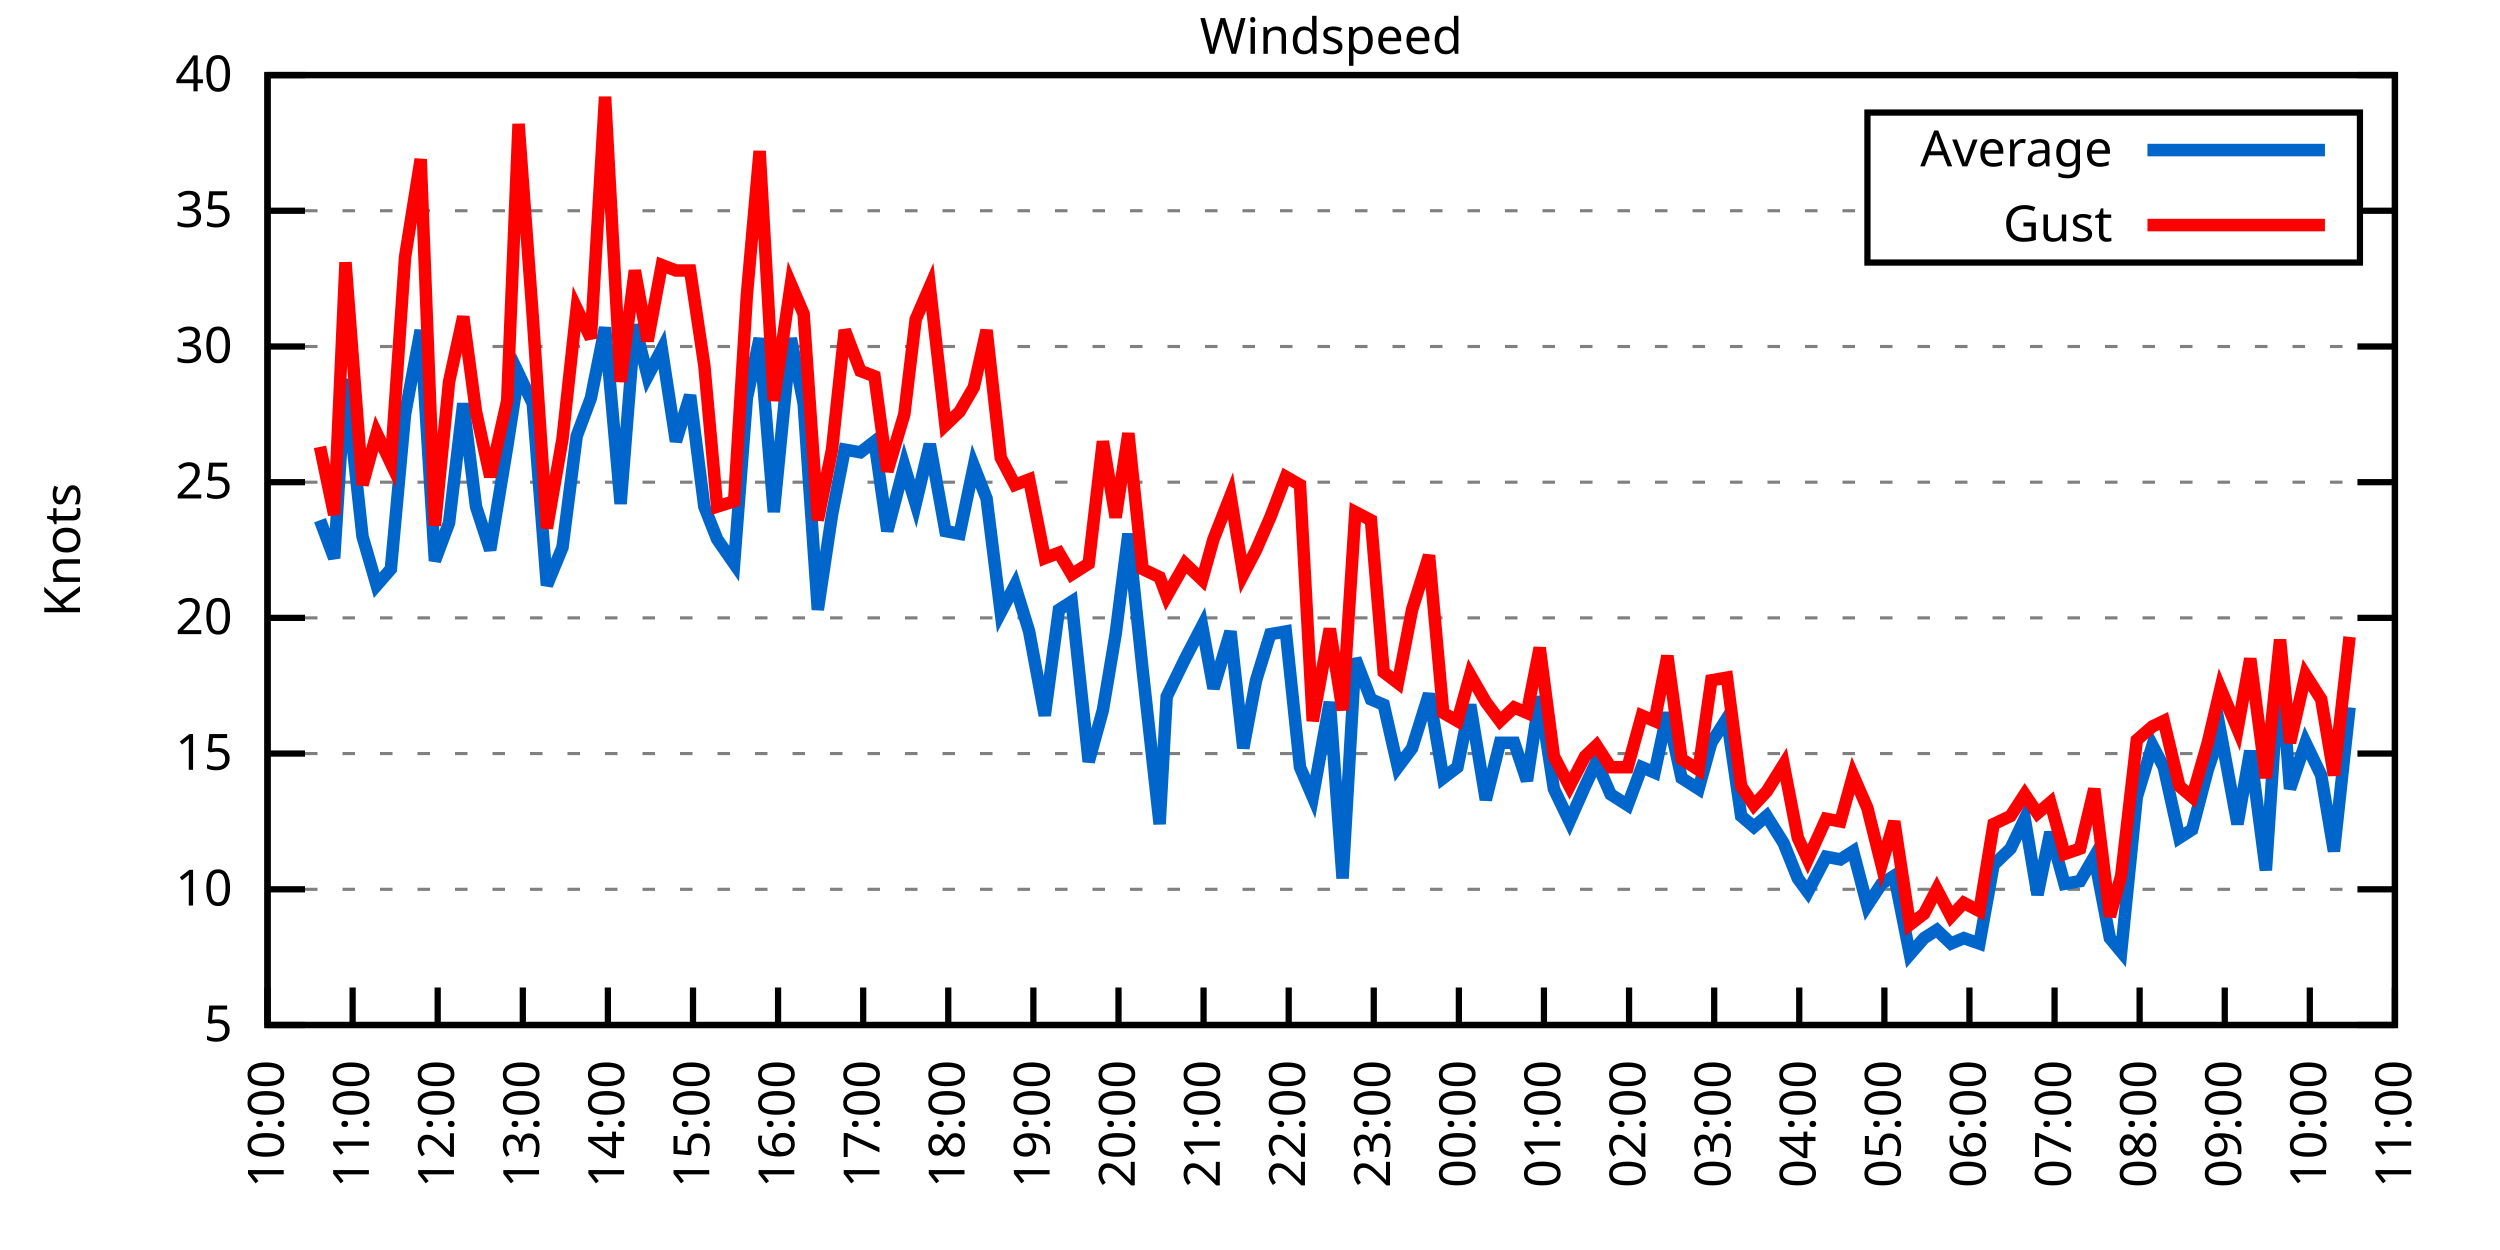
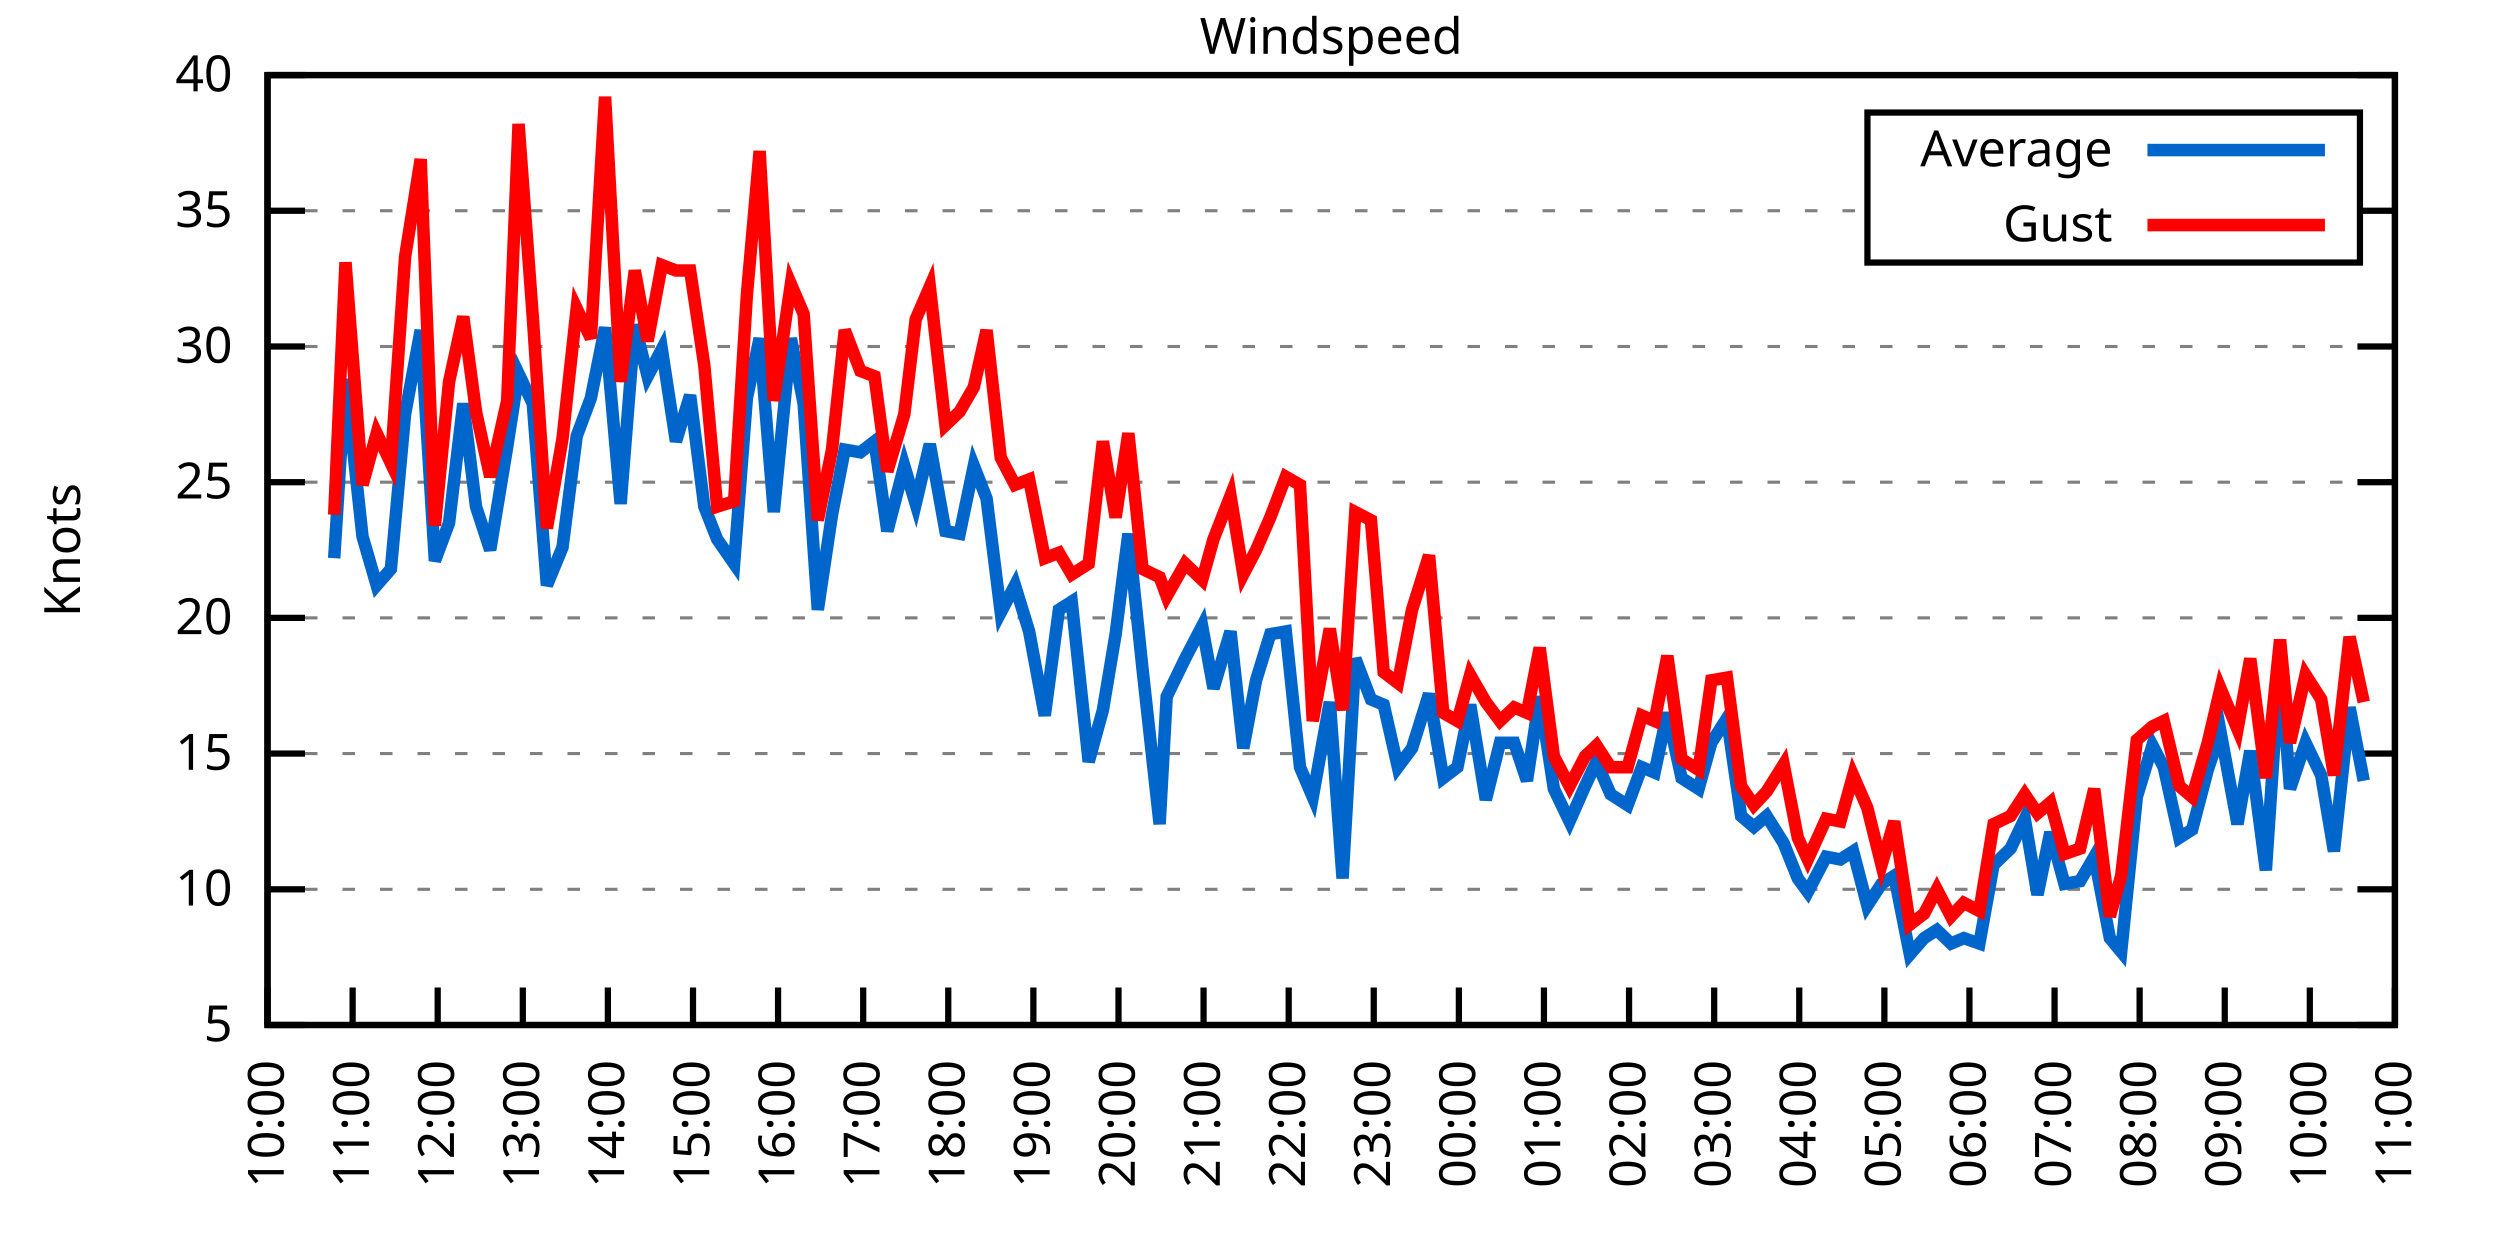
<svg xmlns="http://www.w3.org/2000/svg" xmlns:xlink="http://www.w3.org/1999/xlink" width="400" height="200" viewBox="0 0 400 200">
  <g id="gnuplot_canvas">
    <rect x="0" y="0" width="400" height="200" fill="none" />
    <defs>
      <circle id="gpDot" r="0.5" stroke-width="0.5" stroke="currentColor" />
      <path id="gpPt0" stroke-width="0.333" stroke="currentColor" d="M-1,0 h2 M0,-1 v2" />
      <path id="gpPt1" stroke-width="0.333" stroke="currentColor" d="M-1,-1 L1,1 M1,-1 L-1,1" />
      <path id="gpPt2" stroke-width="0.333" stroke="currentColor" d="M-1,0 L1,0 M0,-1 L0,1 M-1,-1 L1,1 M-1,1 L1,-1" />
      <rect id="gpPt3" stroke-width="0.333" stroke="currentColor" x="-1" y="-1" width="2" height="2" />
      <rect id="gpPt4" stroke-width="0.333" stroke="currentColor" fill="currentColor" x="-1" y="-1" width="2" height="2" />
      <circle id="gpPt5" stroke-width="0.333" stroke="currentColor" cx="0" cy="0" r="1" />
      <use xlink:href="#gpPt5" id="gpPt6" fill="currentColor" stroke="none" />
      <path id="gpPt7" stroke-width="0.333" stroke="currentColor" d="M0,-1.33 L-1.33,0.67 L1.33,0.67 z" />
      <use xlink:href="#gpPt7" id="gpPt8" fill="currentColor" stroke="none" />
      <use xlink:href="#gpPt7" id="gpPt9" stroke="currentColor" transform="rotate(180)" />
      <use xlink:href="#gpPt9" id="gpPt10" fill="currentColor" stroke="none" />
      <use xlink:href="#gpPt3" id="gpPt11" stroke="currentColor" transform="rotate(45)" />
      <use xlink:href="#gpPt11" id="gpPt12" fill="currentColor" stroke="none" />
      <path id="gpPt13" stroke-width="0.333" stroke="currentColor" d="M0,1.330 L1.265,0.411 L0.782,-1.067 L-0.782,-1.076 L-1.265,0.411 z" />
      <use xlink:href="#gpPt13" id="gpPt14" fill="currentColor" stroke="none" />
      <filter id="textbox" filterUnits="objectBoundingBox" x="0" y="0" height="1" width="1">
        <feFlood flood-color="white" flood-opacity="1" result="bgnd" />
        <feComposite in="SourceGraphic" in2="bgnd" operator="atop" />
      </filter>
      <filter id="greybox" filterUnits="objectBoundingBox" x="0" y="0" height="1" width="1">
        <feFlood flood-color="lightgrey" flood-opacity="1" result="grey" />
        <feComposite in="SourceGraphic" in2="grey" operator="atop" />
      </filter>
    </defs>
    <g fill="none" color="white" stroke="currentColor" stroke-width="1.00" stroke-linecap="butt" stroke-linejoin="miter">
</g>
    <g fill="none" color="black" stroke="currentColor" stroke-width="1.00" stroke-linecap="butt" stroke-linejoin="miter">
      <g stroke="none" shape-rendering="crispEdges">
        <polygon fill="rgb(255, 255, 255)" points="42.80,164.00 383.18,164.00 383.18,12.02 42.80,12.02 " />
      </g>
    </g>
    <g fill="none" color="black" stroke="currentColor" stroke-width="1.00" stroke-linecap="butt" stroke-linejoin="miter">
</g>
    <g fill="none" color="black" stroke="black" stroke-width="0.50" stroke-linecap="butt" stroke-linejoin="miter">
</g>
    <g fill="none" color="gray" stroke="currentColor" stroke-width="0.50" stroke-linecap="butt" stroke-linejoin="miter">
      <path stroke="gray" stroke-dasharray="2,4" class="gridline" d="M42.80,164.00 L383.19,164.00  " />
    </g>
    <g fill="none" color="gray" stroke="gray" stroke-width="1.00" stroke-linecap="butt" stroke-linejoin="miter">
</g>
    <g fill="none" color="black" stroke="currentColor" stroke-width="1.00" stroke-linecap="butt" stroke-linejoin="miter">
      <path stroke="black" d="M42.80,164.00 L48.80,164.00 M383.19,164.00 L377.19,164.00  " />
      <g transform="translate(37.20,166.60)" stroke="none" fill="black" font-family="Sans" font-size="8.00" text-anchor="end">
        <text>
          <tspan font-family="Sans"> 5</tspan>
        </text>
      </g>
    </g>
    <g fill="none" color="black" stroke="currentColor" stroke-width="1.00" stroke-linecap="butt" stroke-linejoin="miter">
</g>
    <g fill="none" color="black" stroke="black" stroke-width="0.50" stroke-linecap="butt" stroke-linejoin="miter">
</g>
    <g fill="none" color="gray" stroke="currentColor" stroke-width="0.50" stroke-linecap="butt" stroke-linejoin="miter">
      <path stroke="gray" stroke-dasharray="2,4" class="gridline" d="M42.80,142.29 L383.19,142.29  " />
    </g>
    <g fill="none" color="gray" stroke="gray" stroke-width="1.00" stroke-linecap="butt" stroke-linejoin="miter">
</g>
    <g fill="none" color="black" stroke="currentColor" stroke-width="1.00" stroke-linecap="butt" stroke-linejoin="miter">
      <path stroke="black" d="M42.80,142.29 L48.80,142.29 M383.19,142.29 L377.19,142.29  " />
      <g transform="translate(37.20,144.89)" stroke="none" fill="black" font-family="Sans" font-size="8.00" text-anchor="end">
        <text>
          <tspan font-family="Sans"> 10</tspan>
        </text>
      </g>
    </g>
    <g fill="none" color="black" stroke="currentColor" stroke-width="1.00" stroke-linecap="butt" stroke-linejoin="miter">
</g>
    <g fill="none" color="black" stroke="black" stroke-width="0.50" stroke-linecap="butt" stroke-linejoin="miter">
</g>
    <g fill="none" color="gray" stroke="currentColor" stroke-width="0.50" stroke-linecap="butt" stroke-linejoin="miter">
      <path stroke="gray" stroke-dasharray="2,4" class="gridline" d="M42.80,120.57 L383.19,120.57  " />
    </g>
    <g fill="none" color="gray" stroke="gray" stroke-width="1.00" stroke-linecap="butt" stroke-linejoin="miter">
</g>
    <g fill="none" color="black" stroke="currentColor" stroke-width="1.00" stroke-linecap="butt" stroke-linejoin="miter">
      <path stroke="black" d="M42.80,120.57 L48.80,120.57 M383.19,120.57 L377.19,120.57  " />
      <g transform="translate(37.20,123.17)" stroke="none" fill="black" font-family="Sans" font-size="8.00" text-anchor="end">
        <text>
          <tspan font-family="Sans"> 15</tspan>
        </text>
      </g>
    </g>
    <g fill="none" color="black" stroke="currentColor" stroke-width="1.00" stroke-linecap="butt" stroke-linejoin="miter">
</g>
    <g fill="none" color="black" stroke="black" stroke-width="0.50" stroke-linecap="butt" stroke-linejoin="miter">
</g>
    <g fill="none" color="gray" stroke="currentColor" stroke-width="0.50" stroke-linecap="butt" stroke-linejoin="miter">
      <path stroke="gray" stroke-dasharray="2,4" class="gridline" d="M42.80,98.86 L383.19,98.86  " />
    </g>
    <g fill="none" color="gray" stroke="gray" stroke-width="1.00" stroke-linecap="butt" stroke-linejoin="miter">
</g>
    <g fill="none" color="black" stroke="currentColor" stroke-width="1.00" stroke-linecap="butt" stroke-linejoin="miter">
      <path stroke="black" d="M42.80,98.86 L48.80,98.86 M383.19,98.86 L377.19,98.86  " />
      <g transform="translate(37.20,101.46)" stroke="none" fill="black" font-family="Sans" font-size="8.00" text-anchor="end">
        <text>
          <tspan font-family="Sans"> 20</tspan>
        </text>
      </g>
    </g>
    <g fill="none" color="black" stroke="currentColor" stroke-width="1.00" stroke-linecap="butt" stroke-linejoin="miter">
</g>
    <g fill="none" color="black" stroke="black" stroke-width="0.50" stroke-linecap="butt" stroke-linejoin="miter">
</g>
    <g fill="none" color="gray" stroke="currentColor" stroke-width="0.50" stroke-linecap="butt" stroke-linejoin="miter">
      <path stroke="gray" stroke-dasharray="2,4" class="gridline" d="M42.80,77.15 L383.19,77.15  " />
    </g>
    <g fill="none" color="gray" stroke="gray" stroke-width="1.00" stroke-linecap="butt" stroke-linejoin="miter">
</g>
    <g fill="none" color="black" stroke="currentColor" stroke-width="1.00" stroke-linecap="butt" stroke-linejoin="miter">
      <path stroke="black" d="M42.80,77.15 L48.80,77.15 M383.19,77.15 L377.19,77.15  " />
      <g transform="translate(37.20,79.75)" stroke="none" fill="black" font-family="Sans" font-size="8.00" text-anchor="end">
        <text>
          <tspan font-family="Sans"> 25</tspan>
        </text>
      </g>
    </g>
    <g fill="none" color="black" stroke="currentColor" stroke-width="1.00" stroke-linecap="butt" stroke-linejoin="miter">
</g>
    <g fill="none" color="black" stroke="black" stroke-width="0.50" stroke-linecap="butt" stroke-linejoin="miter">
</g>
    <g fill="none" color="gray" stroke="currentColor" stroke-width="0.50" stroke-linecap="butt" stroke-linejoin="miter">
      <path stroke="gray" stroke-dasharray="2,4" class="gridline" d="M42.80,55.44 L383.19,55.44  " />
    </g>
    <g fill="none" color="gray" stroke="gray" stroke-width="1.00" stroke-linecap="butt" stroke-linejoin="miter">
</g>
    <g fill="none" color="black" stroke="currentColor" stroke-width="1.00" stroke-linecap="butt" stroke-linejoin="miter">
      <path stroke="black" d="M42.80,55.44 L48.80,55.44 M383.19,55.44 L377.19,55.44  " />
      <g transform="translate(37.20,58.04)" stroke="none" fill="black" font-family="Sans" font-size="8.00" text-anchor="end">
        <text>
          <tspan font-family="Sans"> 30</tspan>
        </text>
      </g>
    </g>
    <g fill="none" color="black" stroke="currentColor" stroke-width="1.00" stroke-linecap="butt" stroke-linejoin="miter">
</g>
    <g fill="none" color="black" stroke="black" stroke-width="0.50" stroke-linecap="butt" stroke-linejoin="miter">
</g>
    <g fill="none" color="gray" stroke="currentColor" stroke-width="0.50" stroke-linecap="butt" stroke-linejoin="miter">
      <path stroke="gray" stroke-dasharray="2,4" class="gridline" d="M42.80,33.72 L298.79,33.72 M377.59,33.72 L383.19,33.72  " />
    </g>
    <g fill="none" color="gray" stroke="gray" stroke-width="1.00" stroke-linecap="butt" stroke-linejoin="miter">
</g>
    <g fill="none" color="black" stroke="currentColor" stroke-width="1.00" stroke-linecap="butt" stroke-linejoin="miter">
      <path stroke="black" d="M42.80,33.72 L48.80,33.72 M383.19,33.72 L377.19,33.72  " />
      <g transform="translate(37.20,36.32)" stroke="none" fill="black" font-family="Sans" font-size="8.00" text-anchor="end">
        <text>
          <tspan font-family="Sans"> 35</tspan>
        </text>
      </g>
    </g>
    <g fill="none" color="black" stroke="currentColor" stroke-width="1.00" stroke-linecap="butt" stroke-linejoin="miter">
</g>
    <g fill="none" color="black" stroke="black" stroke-width="0.50" stroke-linecap="butt" stroke-linejoin="miter">
</g>
    <g fill="none" color="gray" stroke="currentColor" stroke-width="0.50" stroke-linecap="butt" stroke-linejoin="miter">
      <path stroke="gray" stroke-dasharray="2,4" class="gridline" d="M42.80,12.01 L383.19,12.01  " />
    </g>
    <g fill="none" color="gray" stroke="gray" stroke-width="1.00" stroke-linecap="butt" stroke-linejoin="miter">
</g>
    <g fill="none" color="black" stroke="currentColor" stroke-width="1.00" stroke-linecap="butt" stroke-linejoin="miter">
      <path stroke="black" d="M42.80,12.01 L48.80,12.01 M383.19,12.01 L377.19,12.01  " />
      <g transform="translate(37.20,14.61)" stroke="none" fill="black" font-family="Sans" font-size="8.00" text-anchor="end">
        <text>
          <tspan font-family="Sans"> 40</tspan>
        </text>
      </g>
    </g>
    <g fill="none" color="black" stroke="currentColor" stroke-width="1.00" stroke-linecap="butt" stroke-linejoin="miter">
      <path stroke="black" d="M42.80,164.00 L42.80,158.00  " />
      <g transform="translate(45.40,169.60) rotate(270.00)" stroke="none" fill="black" font-family="Sans" font-size="8.00" text-anchor="end">
        <text>
          <tspan font-family="Sans">10:00</tspan>
        </text>
      </g>
    </g>
    <g fill="none" color="black" stroke="currentColor" stroke-width="1.00" stroke-linecap="butt" stroke-linejoin="miter">
      <path stroke="black" d="M56.42,164.00 L56.42,158.00  " />
      <g transform="translate(59.02,169.60) rotate(270.00)" stroke="none" fill="black" font-family="Sans" font-size="8.00" text-anchor="end">
        <text>
          <tspan font-family="Sans">11:00</tspan>
        </text>
      </g>
    </g>
    <g fill="none" color="black" stroke="currentColor" stroke-width="1.00" stroke-linecap="butt" stroke-linejoin="miter">
      <path stroke="black" d="M70.03,164.00 L70.03,158.00  " />
      <g transform="translate(72.63,169.60) rotate(270.00)" stroke="none" fill="black" font-family="Sans" font-size="8.00" text-anchor="end">
        <text>
          <tspan font-family="Sans">12:00</tspan>
        </text>
      </g>
    </g>
    <g fill="none" color="black" stroke="currentColor" stroke-width="1.00" stroke-linecap="butt" stroke-linejoin="miter">
      <path stroke="black" d="M83.65,164.00 L83.65,158.00  " />
      <g transform="translate(86.25,169.60) rotate(270.00)" stroke="none" fill="black" font-family="Sans" font-size="8.00" text-anchor="end">
        <text>
          <tspan font-family="Sans">13:00</tspan>
        </text>
      </g>
    </g>
    <g fill="none" color="black" stroke="currentColor" stroke-width="1.00" stroke-linecap="butt" stroke-linejoin="miter">
      <path stroke="black" d="M97.26,164.00 L97.26,158.00  " />
      <g transform="translate(99.86,169.60) rotate(270.00)" stroke="none" fill="black" font-family="Sans" font-size="8.00" text-anchor="end">
        <text>
          <tspan font-family="Sans">14:00</tspan>
        </text>
      </g>
    </g>
    <g fill="none" color="black" stroke="currentColor" stroke-width="1.00" stroke-linecap="butt" stroke-linejoin="miter">
      <path stroke="black" d="M110.88,164.00 L110.88,158.00  " />
      <g transform="translate(113.48,169.60) rotate(270.00)" stroke="none" fill="black" font-family="Sans" font-size="8.00" text-anchor="end">
        <text>
          <tspan font-family="Sans">15:00</tspan>
        </text>
      </g>
    </g>
    <g fill="none" color="black" stroke="currentColor" stroke-width="1.00" stroke-linecap="butt" stroke-linejoin="miter">
      <path stroke="black" d="M124.49,164.00 L124.49,158.00  " />
      <g transform="translate(127.09,169.60) rotate(270.00)" stroke="none" fill="black" font-family="Sans" font-size="8.00" text-anchor="end">
        <text>
          <tspan font-family="Sans">16:00</tspan>
        </text>
      </g>
    </g>
    <g fill="none" color="black" stroke="currentColor" stroke-width="1.00" stroke-linecap="butt" stroke-linejoin="miter">
      <path stroke="black" d="M138.11,164.00 L138.11,158.00  " />
      <g transform="translate(140.71,169.60) rotate(270.00)" stroke="none" fill="black" font-family="Sans" font-size="8.00" text-anchor="end">
        <text>
          <tspan font-family="Sans">17:00</tspan>
        </text>
      </g>
    </g>
    <g fill="none" color="black" stroke="currentColor" stroke-width="1.00" stroke-linecap="butt" stroke-linejoin="miter">
      <path stroke="black" d="M151.72,164.00 L151.72,158.00  " />
      <g transform="translate(154.32,169.60) rotate(270.00)" stroke="none" fill="black" font-family="Sans" font-size="8.00" text-anchor="end">
        <text>
          <tspan font-family="Sans">18:00</tspan>
        </text>
      </g>
    </g>
    <g fill="none" color="black" stroke="currentColor" stroke-width="1.00" stroke-linecap="butt" stroke-linejoin="miter">
      <path stroke="black" d="M165.34,164.00 L165.34,158.00  " />
      <g transform="translate(167.94,169.60) rotate(270.00)" stroke="none" fill="black" font-family="Sans" font-size="8.00" text-anchor="end">
        <text>
          <tspan font-family="Sans">19:00</tspan>
        </text>
      </g>
    </g>
    <g fill="none" color="black" stroke="currentColor" stroke-width="1.00" stroke-linecap="butt" stroke-linejoin="miter">
      <path stroke="black" d="M178.96,164.00 L178.96,158.00  " />
      <g transform="translate(181.56,169.60) rotate(270.00)" stroke="none" fill="black" font-family="Sans" font-size="8.00" text-anchor="end">
        <text>
          <tspan font-family="Sans">20:00</tspan>
        </text>
      </g>
    </g>
    <g fill="none" color="black" stroke="currentColor" stroke-width="1.00" stroke-linecap="butt" stroke-linejoin="miter">
      <path stroke="black" d="M192.57,164.00 L192.57,158.00  " />
      <g transform="translate(195.17,169.60) rotate(270.00)" stroke="none" fill="black" font-family="Sans" font-size="8.00" text-anchor="end">
        <text>
          <tspan font-family="Sans">21:00</tspan>
        </text>
      </g>
    </g>
    <g fill="none" color="black" stroke="currentColor" stroke-width="1.00" stroke-linecap="butt" stroke-linejoin="miter">
      <path stroke="black" d="M206.19,164.00 L206.19,158.00  " />
      <g transform="translate(208.79,169.60) rotate(270.00)" stroke="none" fill="black" font-family="Sans" font-size="8.00" text-anchor="end">
        <text>
          <tspan font-family="Sans">22:00</tspan>
        </text>
      </g>
    </g>
    <g fill="none" color="black" stroke="currentColor" stroke-width="1.00" stroke-linecap="butt" stroke-linejoin="miter">
      <path stroke="black" d="M219.80,164.00 L219.80,158.00  " />
      <g transform="translate(222.40,169.60) rotate(270.00)" stroke="none" fill="black" font-family="Sans" font-size="8.00" text-anchor="end">
        <text>
          <tspan font-family="Sans">23:00</tspan>
        </text>
      </g>
    </g>
    <g fill="none" color="black" stroke="currentColor" stroke-width="1.00" stroke-linecap="butt" stroke-linejoin="miter">
      <path stroke="black" d="M233.42,164.00 L233.42,158.00  " />
      <g transform="translate(236.02,169.60) rotate(270.00)" stroke="none" fill="black" font-family="Sans" font-size="8.00" text-anchor="end">
        <text>
          <tspan font-family="Sans">00:00</tspan>
        </text>
      </g>
    </g>
    <g fill="none" color="black" stroke="currentColor" stroke-width="1.00" stroke-linecap="butt" stroke-linejoin="miter">
      <path stroke="black" d="M247.03,164.00 L247.03,158.00  " />
      <g transform="translate(249.63,169.60) rotate(270.00)" stroke="none" fill="black" font-family="Sans" font-size="8.00" text-anchor="end">
        <text>
          <tspan font-family="Sans">01:00</tspan>
        </text>
      </g>
    </g>
    <g fill="none" color="black" stroke="currentColor" stroke-width="1.00" stroke-linecap="butt" stroke-linejoin="miter">
      <path stroke="black" d="M260.65,164.00 L260.65,158.00  " />
      <g transform="translate(263.25,169.60) rotate(270.00)" stroke="none" fill="black" font-family="Sans" font-size="8.00" text-anchor="end">
        <text>
          <tspan font-family="Sans">02:00</tspan>
        </text>
      </g>
    </g>
    <g fill="none" color="black" stroke="currentColor" stroke-width="1.00" stroke-linecap="butt" stroke-linejoin="miter">
      <path stroke="black" d="M274.27,164.00 L274.27,158.00  " />
      <g transform="translate(276.87,169.60) rotate(270.00)" stroke="none" fill="black" font-family="Sans" font-size="8.00" text-anchor="end">
        <text>
          <tspan font-family="Sans">03:00</tspan>
        </text>
      </g>
    </g>
    <g fill="none" color="black" stroke="currentColor" stroke-width="1.00" stroke-linecap="butt" stroke-linejoin="miter">
      <path stroke="black" d="M287.88,164.00 L287.88,158.00  " />
      <g transform="translate(290.48,169.60) rotate(270.00)" stroke="none" fill="black" font-family="Sans" font-size="8.00" text-anchor="end">
        <text>
          <tspan font-family="Sans">04:00</tspan>
        </text>
      </g>
    </g>
    <g fill="none" color="black" stroke="currentColor" stroke-width="1.00" stroke-linecap="butt" stroke-linejoin="miter">
      <path stroke="black" d="M301.50,164.00 L301.50,158.00  " />
      <g transform="translate(304.10,169.60) rotate(270.00)" stroke="none" fill="black" font-family="Sans" font-size="8.00" text-anchor="end">
        <text>
          <tspan font-family="Sans">05:00</tspan>
        </text>
      </g>
    </g>
    <g fill="none" color="black" stroke="currentColor" stroke-width="1.00" stroke-linecap="butt" stroke-linejoin="miter">
      <path stroke="black" d="M315.11,164.00 L315.11,158.00  " />
      <g transform="translate(317.71,169.60) rotate(270.00)" stroke="none" fill="black" font-family="Sans" font-size="8.00" text-anchor="end">
        <text>
          <tspan font-family="Sans">06:00</tspan>
        </text>
      </g>
    </g>
    <g fill="none" color="black" stroke="currentColor" stroke-width="1.00" stroke-linecap="butt" stroke-linejoin="miter">
      <path stroke="black" d="M328.73,164.00 L328.73,158.00  " />
      <g transform="translate(331.33,169.60) rotate(270.00)" stroke="none" fill="black" font-family="Sans" font-size="8.00" text-anchor="end">
        <text>
          <tspan font-family="Sans">07:00</tspan>
        </text>
      </g>
    </g>
    <g fill="none" color="black" stroke="currentColor" stroke-width="1.00" stroke-linecap="butt" stroke-linejoin="miter">
      <path stroke="black" d="M342.34,164.00 L342.34,158.00  " />
      <g transform="translate(344.94,169.60) rotate(270.00)" stroke="none" fill="black" font-family="Sans" font-size="8.00" text-anchor="end">
        <text>
          <tspan font-family="Sans">08:00</tspan>
        </text>
      </g>
    </g>
    <g fill="none" color="black" stroke="currentColor" stroke-width="1.00" stroke-linecap="butt" stroke-linejoin="miter">
      <path stroke="black" d="M355.96,164.00 L355.96,158.00  " />
      <g transform="translate(358.56,169.60) rotate(270.00)" stroke="none" fill="black" font-family="Sans" font-size="8.00" text-anchor="end">
        <text>
          <tspan font-family="Sans">09:00</tspan>
        </text>
      </g>
    </g>
    <g fill="none" color="black" stroke="currentColor" stroke-width="1.00" stroke-linecap="butt" stroke-linejoin="miter">
      <path stroke="black" d="M369.57,164.00 L369.57,158.00  " />
      <g transform="translate(372.17,169.60) rotate(270.00)" stroke="none" fill="black" font-family="Sans" font-size="8.00" text-anchor="end">
        <text>
          <tspan font-family="Sans">10:00</tspan>
        </text>
      </g>
    </g>
    <g fill="none" color="black" stroke="currentColor" stroke-width="1.00" stroke-linecap="butt" stroke-linejoin="miter">
      <path stroke="black" d="M383.19,164.00 L383.19,158.00  " />
      <g transform="translate(385.79,169.60) rotate(270.00)" stroke="none" fill="black" font-family="Sans" font-size="8.00" text-anchor="end">
        <text>
          <tspan font-family="Sans">11:00</tspan>
        </text>
      </g>
    </g>
    <g fill="none" color="black" stroke="currentColor" stroke-width="1.00" stroke-linecap="butt" stroke-linejoin="miter">
</g>
    <g fill="none" color="black" stroke="currentColor" stroke-width="1.00" stroke-linecap="butt" stroke-linejoin="miter">
      <path stroke="black" d="M42.80,12.01 L42.80,164.00 L383.19,164.00 L383.19,12.01 L42.80,12.01 Z  " />
    </g>
    <g fill="none" color="black" stroke="currentColor" stroke-width="1.00" stroke-linecap="butt" stroke-linejoin="miter">
</g>
    <g fill="none" color="black" stroke="currentColor" stroke-width="1.00" stroke-linecap="butt" stroke-linejoin="miter">
      <path stroke="black" d="M298.79,42.01 L298.79,18.01 L377.59,18.01 L377.59,42.01 L298.79,42.01 Z  " />
    </g>
    <g id="Windspeed_plot_1">
      <g fill="none" color="white" stroke="black" stroke-width="2.00" stroke-linecap="butt" stroke-linejoin="miter">
</g>
      <g fill="none" color="black" stroke="currentColor" stroke-width="2.00" stroke-linecap="butt" stroke-linejoin="miter">
        <g transform="translate(337.99,26.61)" stroke="none" fill="black" font-family="Sans" font-size="8.00" text-anchor="end">
          <text>
            <tspan font-family="Sans">Average</tspan>
          </text>
        </g>
      </g>
      <g fill="none" color="black" stroke="currentColor" stroke-width="2.00" stroke-linecap="butt" stroke-linejoin="miter">
-         <path stroke="rgb(  0, 102, 204)" d="M343.59,24.01 L371.99,24.01 M51.20,83.23 L53.47,89.31 L55.28,60.65 L58.00,85.83 L60.27,93.65 L62.54,91.04   L64.81,66.29 L67.31,52.83 L69.58,89.74 L71.85,83.66 L74.12,64.56 L76.16,81.06 L78.43,88.00 L81.15,71.50   L82.97,59.78 L85.24,64.56 L87.50,93.65 L90.00,87.57 L92.27,69.77 L94.54,63.69 L96.81,52.40 L99.30,80.62   L101.57,51.96 L103.62,60.21 L105.89,55.87 L108.15,70.63 L110.42,63.25 L112.69,81.06 L114.74,86.27 L117.46,90.18   L119.50,63.69 L121.54,54.13 L123.81,81.93 L126.54,54.13 L128.58,64.56 L130.85,97.56 L133.12,82.36 L135.16,71.94   L137.66,72.37 L139.92,70.63 L141.97,84.97 L144.69,74.54 L146.51,80.62 L148.77,71.07 L151.27,84.97 L153.54,85.40   L155.81,74.54 L157.85,79.75 L160.12,97.99 L162.39,93.65 L164.66,101.03 L167.16,114.49 L169.43,97.56 L171.47,96.26   L174.19,121.88 L176.46,113.63 L178.50,101.47 L180.54,85.40 L182.81,107.11 L185.54,131.86 L186.67,111.45 L189.62,105.38   L192.34,100.16 L194.16,110.15 L196.88,101.03 L198.93,119.71 L200.97,108.85 L203.24,101.47 L205.73,101.03 L208.00,122.75   L210.04,127.52 L212.77,112.32 L214.81,140.55 L216.85,105.38 L219.35,111.89 L221.39,112.76 L223.66,122.75 L225.93,119.71   L228.65,111.02 L230.92,124.48 L233.19,122.75 L235.23,112.76 L237.73,127.96 L240.00,118.84 L242.27,118.84 L244.31,124.92   L246.35,111.45 L248.62,126.22 L251.12,131.43 L253.61,125.79 L255.43,121.88 L257.70,127.09 L260.42,128.83 L262.69,122.75   L264.73,123.61 L266.78,114.06 L269.05,124.48 L271.77,126.22 L273.81,118.84 L276.31,114.93 L278.58,130.56 L280.62,132.30   L282.66,130.56 L285.38,134.90 L287.65,140.55 L289.24,142.72 L292.19,137.08 L294.46,137.51 L296.50,136.21 L298.77,144.89   L301.04,141.42 L303.08,140.12 L305.58,152.71 L307.85,150.10 L309.89,148.80 L312.16,150.97 L314.20,150.10 L316.70,150.97   L318.97,138.38 L321.69,135.77 L323.96,131.00 L326.00,143.16 L328.05,133.17 L330.32,141.42 L332.81,140.98 L335.08,137.08   L337.58,150.10 L339.39,152.28 L341.89,127.52 L344.39,119.27 L346.20,122.75 L348.70,134.04 L350.74,132.73 L353.24,123.18   L355.28,117.10 L358.00,131.86 L360.04,120.14 L362.54,139.25 L364.81,105.38 L366.40,126.22 L368.89,118.84 L371.39,124.05   L373.43,136.21 L375.93,113.19  " />
+         <path stroke="rgb(  0, 102, 204)" d="M343.59,24.01 L371.99,24.01 M53.47,89.31 L55.28,60.65 L58.00,85.83 L60.27,93.65 L62.54,91.04 L64.81,66.29   L67.31,52.83 L69.58,89.74 L71.85,83.66 L74.12,64.56 L76.16,81.06 L78.43,88.00 L81.15,71.50 L82.97,59.78   L85.24,64.56 L87.50,93.65 L90.00,87.57 L92.27,69.77 L94.54,63.69 L96.81,52.40 L99.30,80.62 L101.57,51.96   L103.62,60.21 L105.89,55.87 L108.15,70.63 L110.42,63.25 L112.69,81.06 L114.74,86.27 L117.46,90.18 L119.50,63.69   L121.54,54.13 L123.81,81.93 L126.54,54.13 L128.58,64.56 L130.85,97.56 L133.12,82.36 L135.16,71.94 L137.66,72.37   L139.92,70.63 L141.97,84.97 L144.69,74.54 L146.51,80.62 L148.77,71.07 L151.27,84.97 L153.54,85.40 L155.81,74.54   L157.85,79.75 L160.12,97.99 L162.39,93.65 L164.66,101.03 L167.16,114.49 L169.43,97.56 L171.47,96.26 L174.19,121.88   L176.46,113.63 L178.50,101.47 L180.54,85.40 L182.81,107.11 L185.54,131.86 L186.67,111.45 L189.62,105.38 L192.34,100.16   L194.16,110.15 L196.88,101.03 L198.93,119.71 L200.97,108.85 L203.24,101.47 L205.73,101.03 L208.00,122.75 L210.04,127.52   L212.77,112.32 L214.81,140.55 L216.85,105.38 L219.35,111.89 L221.39,112.76 L223.66,122.75 L225.93,119.71 L228.65,111.02   L230.92,124.48 L233.19,122.75 L235.23,112.76 L237.73,127.96 L240.00,118.84 L242.27,118.84 L244.31,124.92 L246.35,111.45   L248.62,126.22 L251.12,131.43 L253.61,125.79 L255.43,121.88 L257.70,127.09 L260.42,128.83 L262.69,122.75 L264.73,123.61   L266.78,114.06 L269.05,124.48 L271.77,126.22 L273.81,118.84 L276.31,114.93 L278.58,130.56 L280.62,132.30 L282.66,130.56   L285.38,134.90 L287.65,140.55 L289.24,142.72 L292.19,137.08 L294.46,137.51 L296.50,136.21 L298.77,144.89 L301.04,141.42   L303.08,140.12 L305.58,152.71 L307.85,150.10 L309.89,148.80 L312.16,150.97 L314.20,150.10 L316.70,150.97 L318.97,138.38   L321.69,135.77 L323.96,131.00 L326.00,143.16 L328.05,133.17 L330.32,141.42 L332.81,140.98 L335.08,137.08 L337.58,150.10   L339.39,152.28 L341.89,127.52 L344.39,119.27 L346.20,122.75 L348.70,134.04 L350.74,132.73 L353.24,123.18 L355.28,117.10   L358.00,131.86 L360.04,120.14 L362.54,139.25 L364.81,105.38 L366.40,126.22 L368.89,118.84 L371.39,124.05 L373.43,136.21   L375.93,113.19 L378.20,124.92  " />
      </g>
    </g>
    <g id="Windspeed_plot_2">
      <g fill="none" color="black" stroke="currentColor" stroke-width="2.00" stroke-linecap="butt" stroke-linejoin="miter">
        <g transform="translate(337.99,38.61)" stroke="none" fill="black" font-family="Sans" font-size="8.00" text-anchor="end">
          <text>
            <tspan font-family="Sans">Gust</tspan>
          </text>
        </g>
      </g>
      <g fill="none" color="black" stroke="currentColor" stroke-width="2.00" stroke-linecap="butt" stroke-linejoin="miter">
-         <path stroke="rgb(255,   0,   0)" d="M343.59,36.01 L371.99,36.01 M51.20,71.50 L53.47,82.36 L55.28,41.97 L58.00,77.58 L60.27,69.33 L62.54,74.11   L64.81,41.11 L67.31,25.47 L69.58,84.10 L71.85,61.08 L74.12,50.66 L76.16,65.86 L78.43,76.28 L81.15,64.12   L82.97,19.83 L85.24,50.66 L87.50,84.53 L90.00,70.20 L92.27,49.36 L94.54,54.13 L96.81,15.48 L99.30,61.08   L101.57,43.28 L103.62,54.57 L105.89,42.41 L108.15,43.28 L110.42,43.28 L112.69,58.48 L114.74,81.06 L117.46,80.19   L119.50,47.18 L121.54,24.17 L123.81,64.12 L126.54,45.45 L128.58,50.22 L130.85,83.23 L133.12,71.94 L135.16,52.83   L137.66,59.34 L139.92,60.21 L141.97,75.41 L144.69,66.29 L146.51,51.09 L148.77,45.88 L151.27,68.03 L153.54,65.86   L155.81,61.95 L157.85,52.83 L160.12,73.24 L162.39,77.58 L164.66,76.71 L167.16,89.31 L169.43,88.44 L171.47,91.91   L174.19,90.18 L176.46,70.63 L178.50,82.79 L180.54,69.33 L182.81,91.04 L185.54,92.35 L186.67,95.39 L189.62,90.18   L192.34,92.78 L194.16,86.27 L196.88,79.32 L198.93,91.91 L200.97,88.00 L203.24,82.79 L205.73,76.28 L208.00,77.58   L210.04,115.36 L212.77,100.60 L214.81,113.63 L216.85,81.93 L219.35,83.23 L221.39,107.55 L223.66,109.28 L225.93,97.56   L228.65,88.87 L230.92,114.06 L233.19,115.36 L235.23,107.98 L237.73,112.32 L240.00,115.36 L242.27,113.19 L244.31,114.06   L246.35,103.64 L248.62,121.01 L251.12,125.79 L253.61,121.01 L255.43,119.27 L257.70,122.75 L260.42,122.75 L262.69,114.49   L264.73,115.36 L266.78,104.94 L269.05,121.44 L271.77,123.18 L273.81,108.85 L276.31,108.42 L278.58,125.79 L280.62,128.83   L282.66,126.65 L285.38,122.31 L287.65,134.04 L289.24,137.51 L292.19,131.00 L294.46,131.43 L296.50,124.05 L298.77,129.26   L301.04,138.38 L303.08,131.43 L305.58,147.93 L307.85,146.20 L309.89,142.29 L312.16,146.63 L314.20,144.46 L316.70,145.76   L318.97,131.86 L321.69,130.56 L323.96,127.09 L326.00,130.13 L328.05,128.39 L330.32,136.64 L332.81,135.77 L335.08,126.22   L337.58,146.63 L339.39,140.12 L341.89,118.40 L344.39,116.23 L346.20,115.36 L348.70,125.79 L350.74,127.52 L353.24,118.84   L355.28,110.15 L358.00,116.67 L360.04,105.38 L362.54,124.48 L364.81,102.34 L366.40,118.84 L368.89,107.98 L371.39,111.89   L373.43,124.05 L375.93,101.90  " />
+         <path stroke="rgb(255,   0,   0)" d="M343.59,36.01 L371.99,36.01 M53.47,82.36 L55.28,41.97 L58.00,77.58 L60.27,69.33 L62.54,74.11 L64.81,41.11   L67.31,25.47 L69.58,84.10 L71.85,61.08 L74.12,50.66 L76.16,65.86 L78.43,76.28 L81.15,64.12 L82.97,19.83   L85.24,50.66 L87.50,84.53 L90.00,70.20 L92.27,49.36 L94.54,54.13 L96.81,15.48 L99.30,61.08 L101.57,43.28   L103.62,54.57 L105.89,42.41 L108.15,43.28 L110.42,43.28 L112.69,58.48 L114.74,81.06 L117.46,80.19 L119.50,47.18   L121.54,24.17 L123.81,64.12 L126.54,45.45 L128.58,50.22 L130.85,83.23 L133.12,71.94 L135.16,52.83 L137.66,59.34   L139.92,60.21 L141.97,75.41 L144.69,66.29 L146.51,51.09 L148.77,45.88 L151.27,68.03 L153.54,65.86 L155.81,61.95   L157.85,52.83 L160.12,73.24 L162.39,77.58 L164.66,76.71 L167.16,89.31 L169.43,88.44 L171.47,91.91 L174.19,90.18   L176.46,70.63 L178.50,82.79 L180.54,69.33 L182.81,91.04 L185.54,92.35 L186.67,95.39 L189.62,90.18 L192.34,92.78   L194.16,86.27 L196.88,79.32 L198.93,91.91 L200.97,88.00 L203.24,82.79 L205.73,76.28 L208.00,77.58 L210.04,115.36   L212.77,100.60 L214.81,113.63 L216.85,81.93 L219.35,83.23 L221.39,107.55 L223.66,109.28 L225.93,97.56 L228.65,88.87   L230.92,114.06 L233.19,115.36 L235.23,107.98 L237.73,112.32 L240.00,115.36 L242.27,113.19 L244.31,114.06 L246.35,103.64   L248.62,121.01 L251.12,125.79 L253.61,121.01 L255.43,119.27 L257.70,122.75 L260.42,122.75 L262.69,114.49 L264.73,115.36   L266.78,104.94 L269.05,121.44 L271.77,123.18 L273.81,108.85 L276.31,108.42 L278.58,125.79 L280.62,128.83 L282.66,126.65   L285.38,122.31 L287.65,134.04 L289.24,137.51 L292.19,131.00 L294.46,131.43 L296.50,124.05 L298.77,129.26 L301.04,138.38   L303.08,131.43 L305.58,147.93 L307.85,146.20 L309.89,142.29 L312.16,146.63 L314.20,144.46 L316.70,145.76 L318.97,131.86   L321.69,130.56 L323.96,127.09 L326.00,130.13 L328.05,128.39 L330.32,136.64 L332.81,135.77 L335.08,126.22 L337.58,146.63   L339.39,140.12 L341.89,118.40 L344.39,116.23 L346.20,115.36 L348.70,125.79 L350.74,127.52 L353.24,118.84 L355.28,110.15   L358.00,116.67 L360.04,105.38 L362.54,124.48 L364.81,102.34 L366.40,118.84 L368.89,107.98 L371.39,111.89 L373.43,124.05   L375.93,101.90 L378.20,112.32  " />
      </g>
    </g>
    <g fill="none" color="black" stroke="currentColor" stroke-width="2.00" stroke-linecap="butt" stroke-linejoin="miter">
</g>
    <g fill="none" color="black" stroke="black" stroke-width="1.00" stroke-linecap="butt" stroke-linejoin="miter">
</g>
    <g fill="none" color="black" stroke="currentColor" stroke-width="1.00" stroke-linecap="butt" stroke-linejoin="miter">
      <path stroke="black" d="M42.80,12.01 L42.80,164.00 L383.19,164.00 L383.19,12.01 L42.80,12.01 Z  " />
      <g transform="translate(12.80,88.01) rotate(270.00)" stroke="none" fill="black" font-family="Sans" font-size="8.00" text-anchor="middle">
        <text>
          <tspan font-family="Sans">Knots</tspan>
        </text>
      </g>
    </g>
    <g fill="none" color="black" stroke="currentColor" stroke-width="1.00" stroke-linecap="butt" stroke-linejoin="miter">
</g>
    <g fill="none" color="black" stroke="currentColor" stroke-width="1.00" stroke-linecap="butt" stroke-linejoin="miter">
      <g transform="translate(212.99,8.61)" stroke="none" fill="black" font-family="Sans" font-size="8.00" text-anchor="middle">
        <text>
          <tspan font-family="Sans">Windspeed</tspan>
        </text>
      </g>
    </g>
    <g fill="none" color="black" stroke="currentColor" stroke-width="1.00" stroke-linecap="butt" stroke-linejoin="miter">
</g>
  </g>
</svg>
